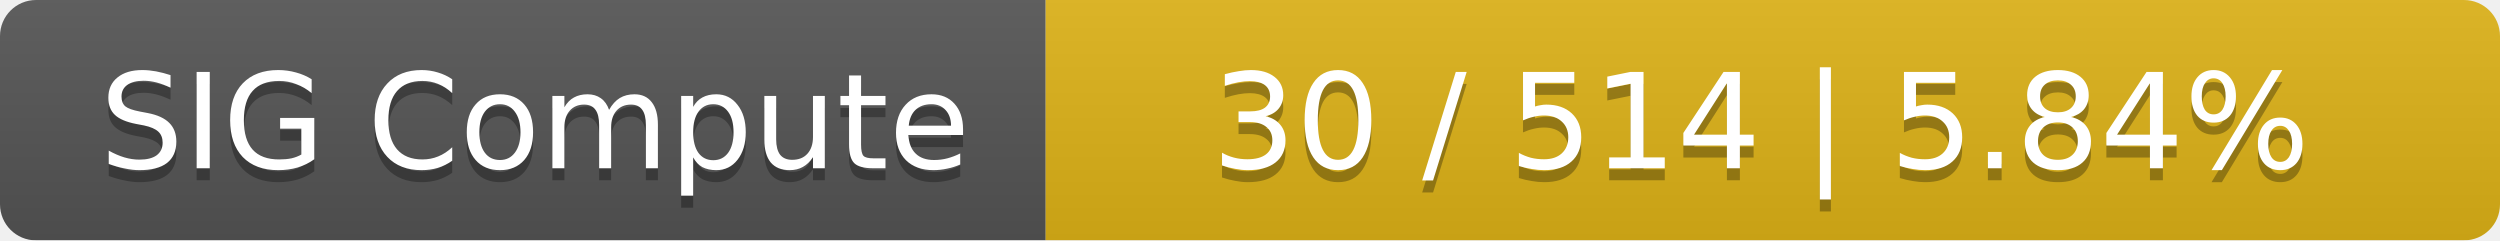
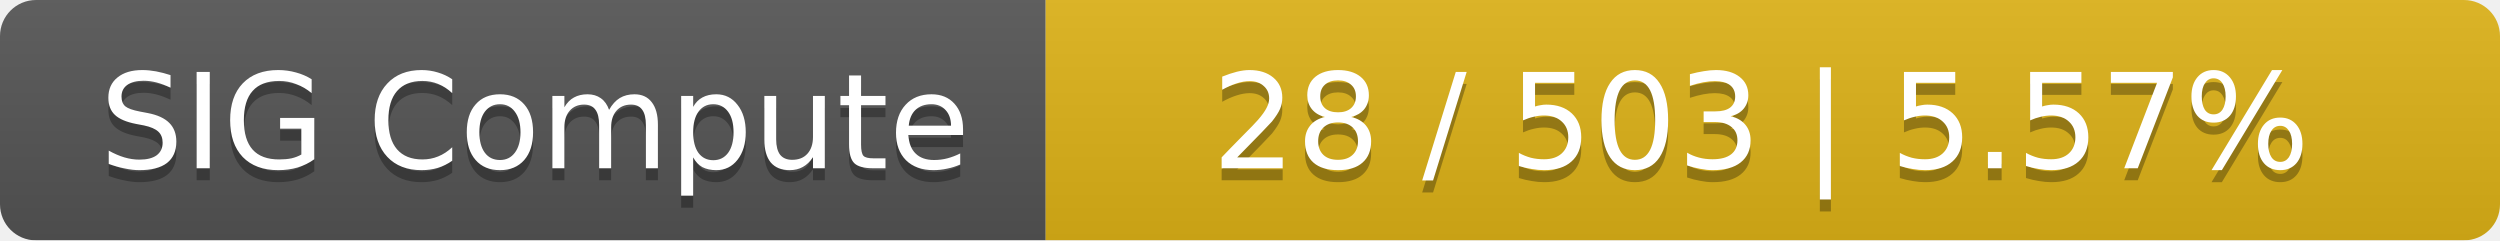
<svg xmlns="http://www.w3.org/2000/svg" width="208" height="20">
  <linearGradient id="smooth" x2="0" y2="100%">
    <stop offset="0" stop-color="#bbb" stop-opacity=".1" />
    <stop offset="1" stop-opacity=".1" />
  </linearGradient>
  <mask id="round">
    <rect width="208" height="20" rx="3" fill="#fff" />
  </mask>
  <g mask="url(#round)">
    <rect width="87" height="20" fill="#555" />
    <rect x="87" width="121" height="20" fill="#dfb317" />
    <rect width="208" height="20" fill="url(#smooth)" />
  </g>
  <g fill="#fff" text-anchor="middle" font-family="DejaVu Sans,Verdana,Geneva,sans-serif" font-size="11">
    <text x="44.5" y="15" fill="#010101" fill-opacity=".3">SIG Compute</text>
    <text x="44.5" y="14">SIG Compute</text>
-     <text x="146.5" y="15" fill="#010101" fill-opacity=".3">30 / 514    |    5.84%</text>
-     <text x="146.5" y="14">30 / 514    |    5.84%</text>
+     <text x="146.5" y="15" fill="#010101" fill-opacity=".3">28 / 503    |    5.57%</text>
+     <text x="146.5" y="14">28 / 503    |    5.57%</text>
  </g>
</svg>
